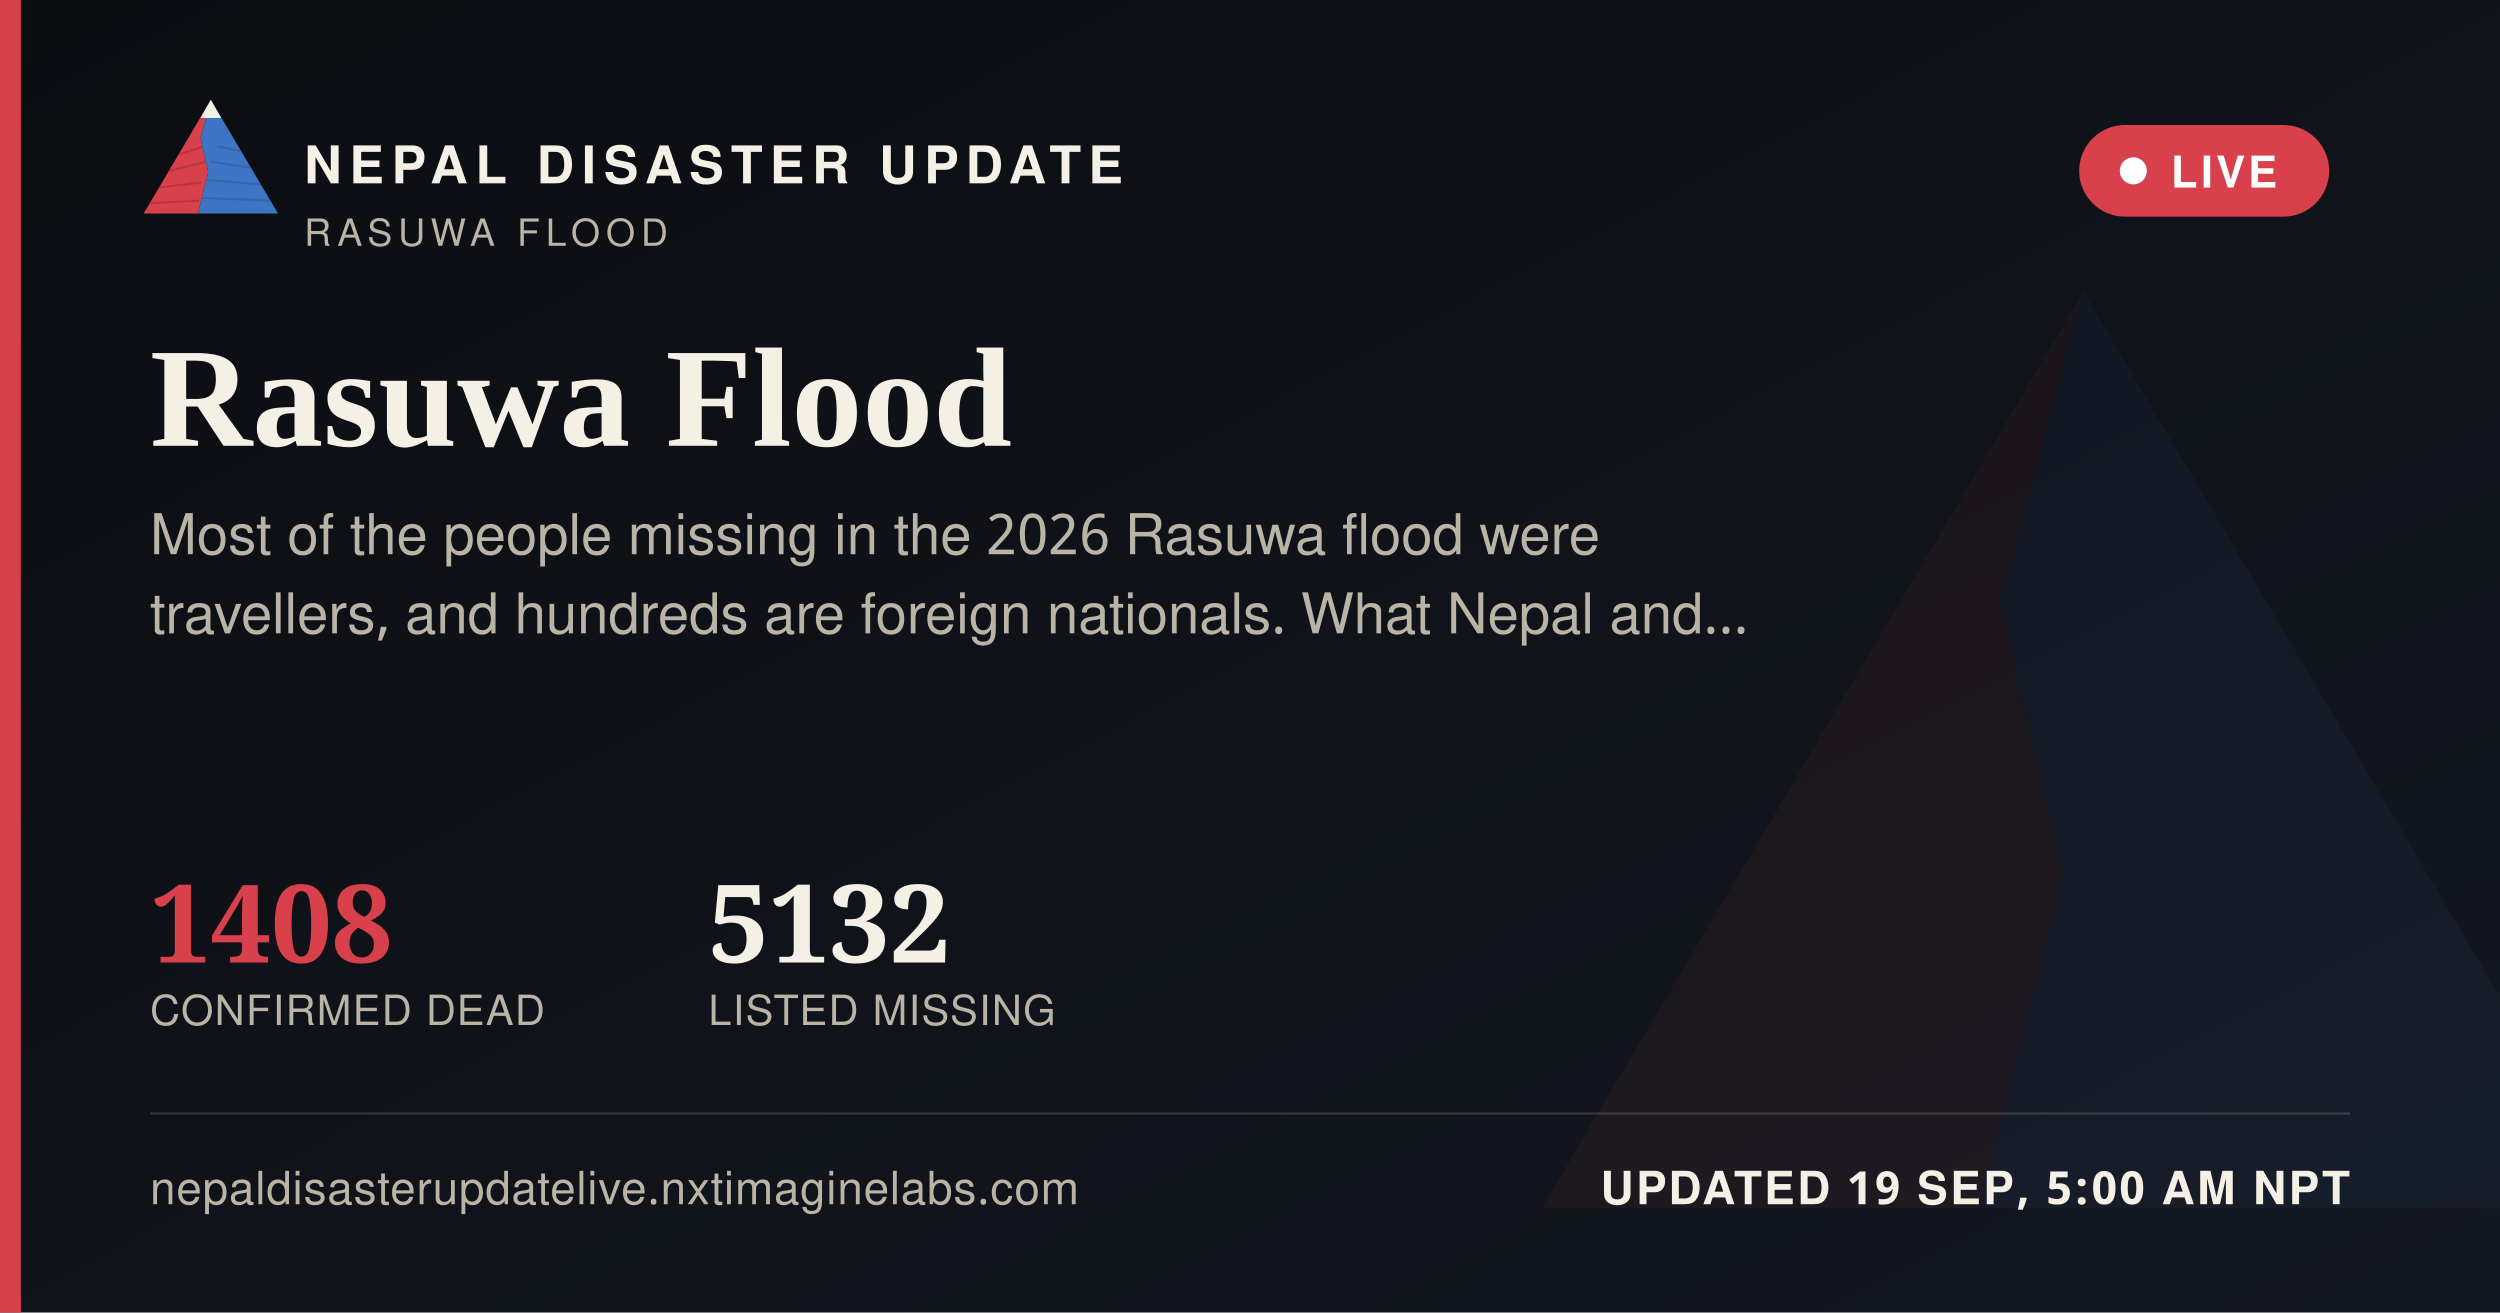
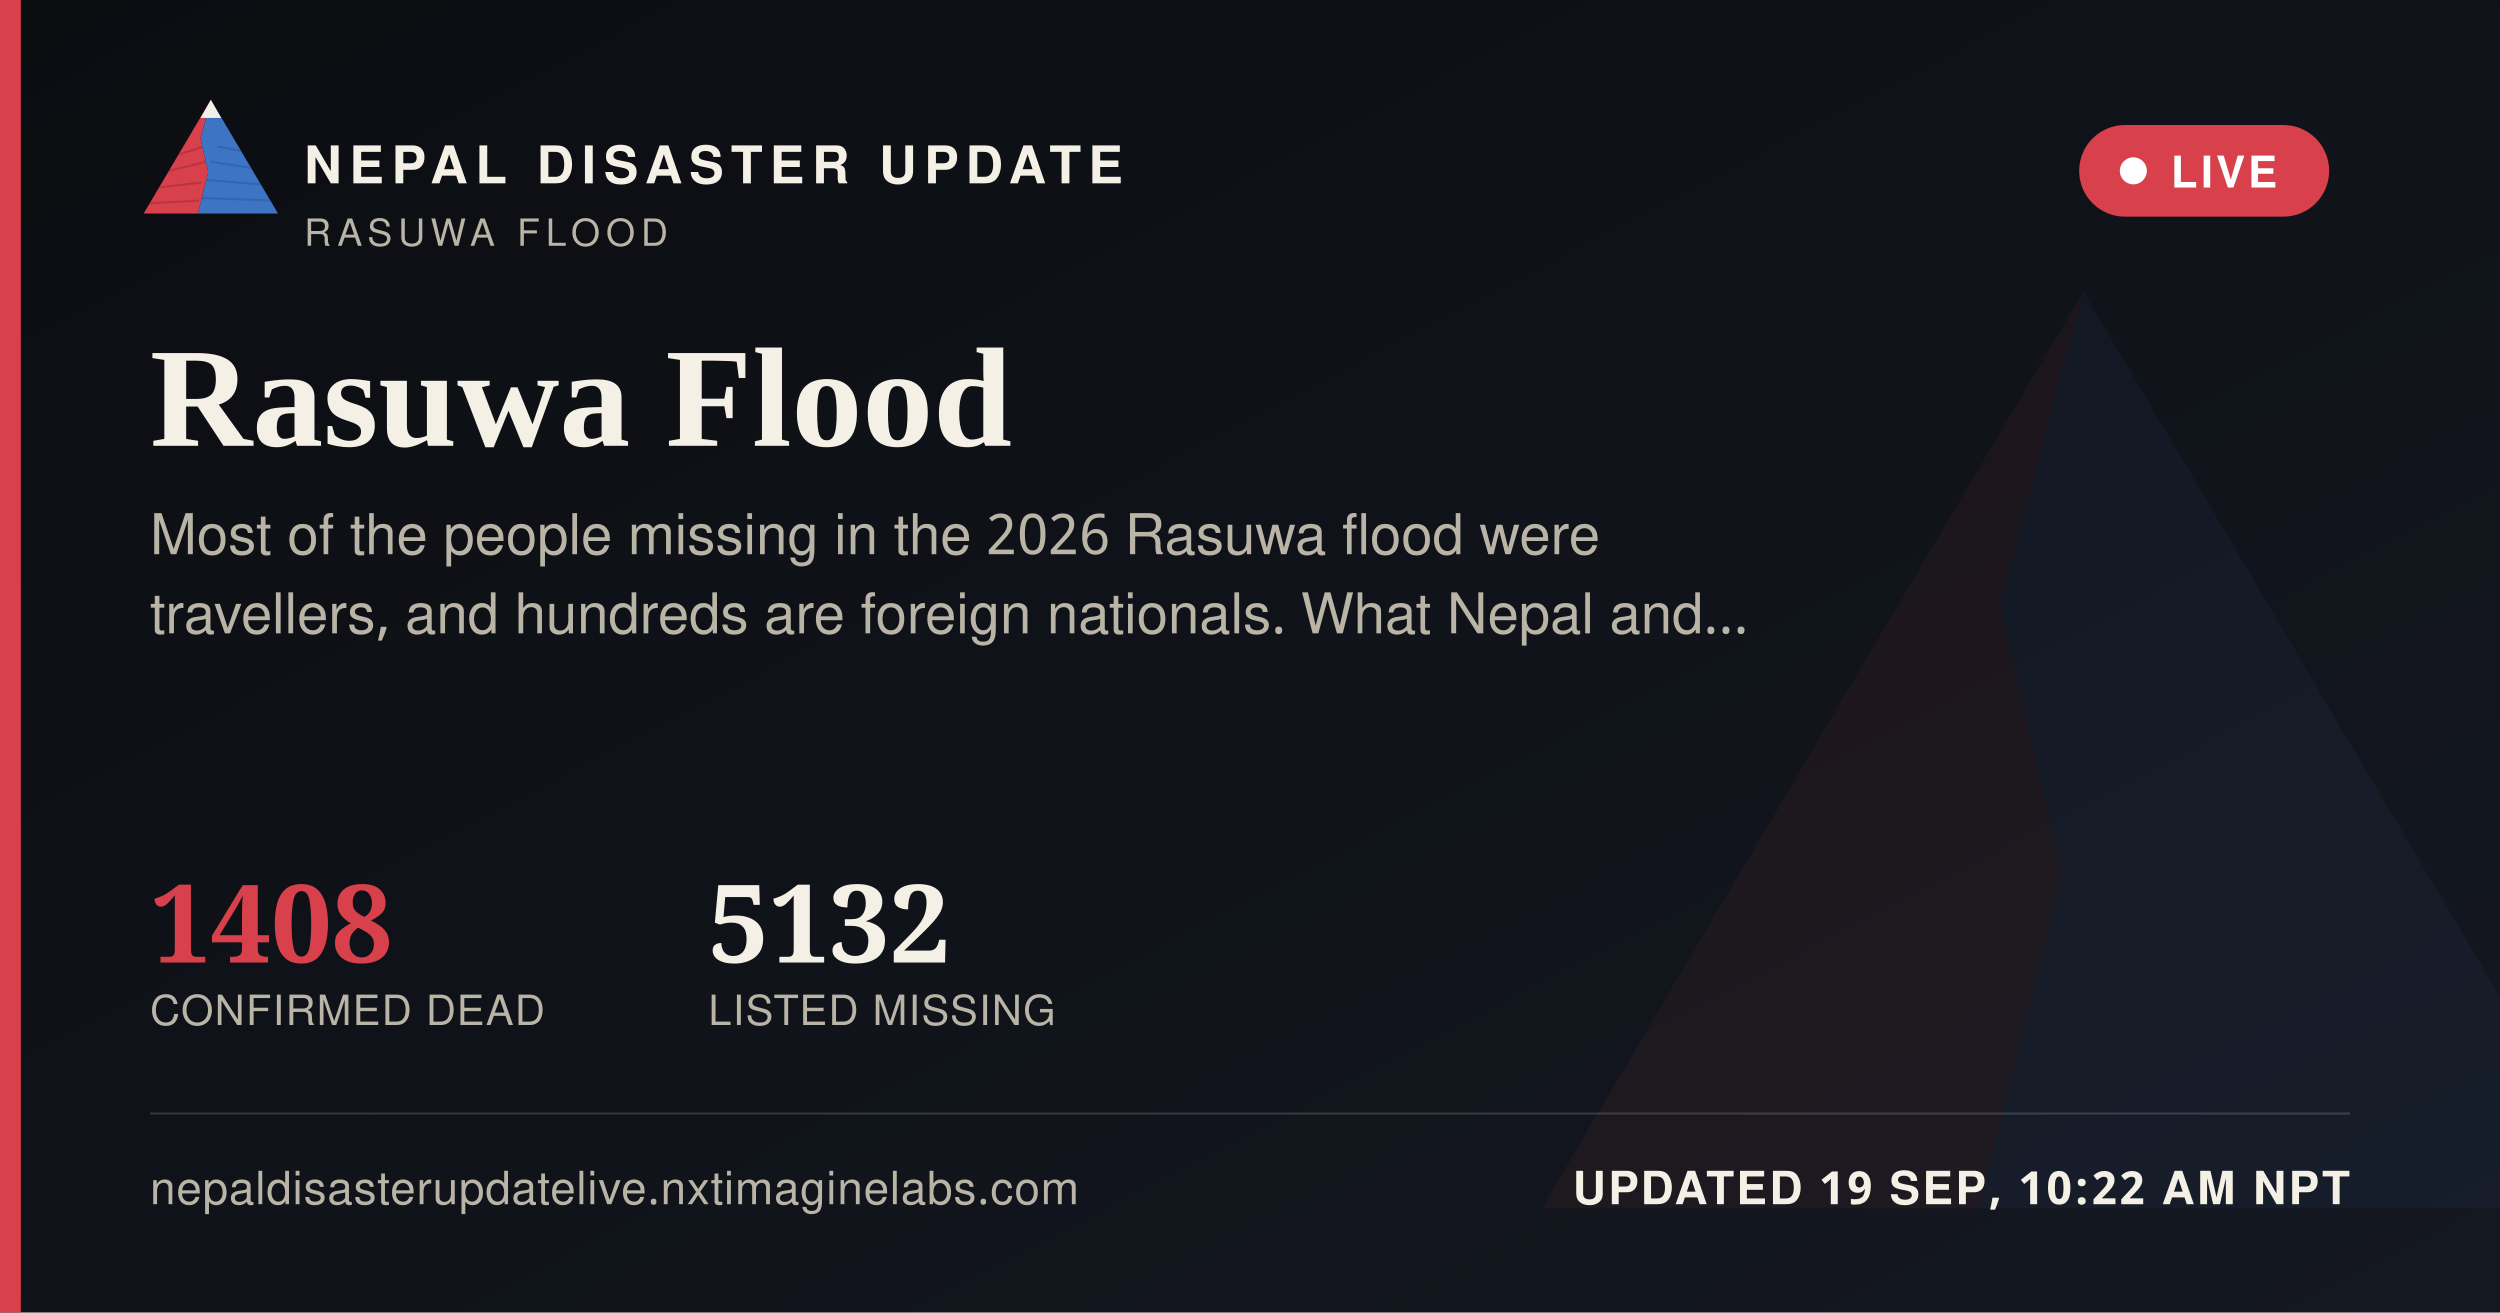
<svg xmlns="http://www.w3.org/2000/svg" width="1200" height="630" viewBox="0 0 1200 630">
  <defs>
    <linearGradient id="ogbg" x1="0" y1="0" x2="1" y2="1">
      <stop offset="0" stop-color="#0B0D11" />
      <stop offset="1" stop-color="#141821" />
    </linearGradient>
  </defs>
  <rect width="1200" height="630" fill="url(#ogbg)" />
  <g transform="translate(700,60) scale(5)" opacity="0.06">
    <polygon points="60,16 52,46 58,72 50,104 8,104" fill="#D8404B" />
    <polygon points="60,16 112,104 50,104 58,72 52,46" fill="#3D74C4" />
  </g>
  <rect x="0" y="0" width="10" height="630" fill="#D8404B" />
  <g transform="translate(64,38) scale(0.62)">
    <g>
      <defs>
        <clipPath id="ogLc">
          <polygon points="60,16 52,46 58,72 50,104 8,104" />
        </clipPath>
        <clipPath id="ogRc">
          <polygon points="60,16 112,104 50,104 58,72 52,46" />
        </clipPath>
      </defs>
      <polygon points="60,16 52,46 58,72 50,104 8,104" fill="#D8404B" />
      <g clip-path="url(#ogLc)" stroke="#A32A34" stroke-width="1.6" fill="none" opacity="0.55">
        <path d="M30,60 L55,52" />
        <path d="M24,72 L56,64" />
        <path d="M18,84 L53,80" />
        <path d="M13,96 L51,94" />
      </g>
      <polygon points="60,16 112,104 50,104 58,72 52,46" fill="#3D74C4" />
      <g clip-path="url(#ogRc)" stroke="#2A5793" stroke-width="1.6" fill="none" opacity="0.5">
        <path d="M65,52 L95,58" />
        <path d="M60,64 L100,70" />
        <path d="M56,78 L104,82" />
        <path d="M52,92 L108,94" />
      </g>
      <polygon points="60,16 52,30 68,30" fill="#F4F0E6" />
    </g>
  </g>
  <text x="146" y="88" font-family="'Public Sans', 'Noto Sans Devanagari', 'Helvetica Neue', Helvetica, Arial, sans-serif" font-size="25" font-weight="800" letter-spacing="3.6" fill="#F4F0E6">NEPAL DISASTER UPDATE</text>
  <text x="146" y="118" font-family="'Public Sans', 'Noto Sans Devanagari', 'Helvetica Neue', Helvetica, Arial, sans-serif" font-size="18" letter-spacing="2.8" fill="#B9B4A6">RASUWA FLOOD</text>
  <g>
    <rect x="998" y="60" width="120" height="44" rx="22" fill="#D8404B" stroke="none" />
    <circle cx="1024" cy="82" r="6.5" fill="#FFFFFF" />
    <text x="1042" y="90" font-family="'Public Sans', 'Noto Sans Devanagari', 'Helvetica Neue', Helvetica, Arial, sans-serif" font-size="21" font-weight="700" letter-spacing="1.6" fill="#FFFFFF">LIVE</text>
  </g>
  <text x="72" y="214" font-family="Newsreader, 'Noto Serif Devanagari', Georgia, 'Times New Roman', serif" font-size="68" font-weight="600" fill="#F4F0E6">Rasuwa Flood</text>
  <text x="72" y="266" font-family="'Public Sans', 'Noto Sans Devanagari', 'Helvetica Neue', Helvetica, Arial, sans-serif" font-size="27" fill="#B9B4A6">Most of the people missing in the 2026 Rasuwa flood were</text>
  <text x="72" y="304" font-family="'Public Sans', 'Noto Sans Devanagari', 'Helvetica Neue', Helvetica, Arial, sans-serif" font-size="27" fill="#B9B4A6">travellers, and hundreds are foreign nationals. What Nepal and…</text>
  <g transform="translate(72,462)">
    <text x="0" y="0" font-family="Newsreader, 'Noto Serif Devanagari', Georgia, 'Times New Roman', serif" font-size="52" font-weight="600" fill="#D8404B">1408</text>
    <text x="0" y="30" font-family="'Public Sans', 'Noto Sans Devanagari', 'Helvetica Neue', Helvetica, Arial, sans-serif" font-size="20" letter-spacing="0.6" fill="#B9B4A6">CONFIRMED DEAD</text>
    <text x="268" y="0" font-family="Newsreader, 'Noto Serif Devanagari', Georgia, 'Times New Roman', serif" font-size="52" font-weight="600" fill="#F4F0E6">5132</text>
    <text x="268" y="30" font-family="'Public Sans', 'Noto Sans Devanagari', 'Helvetica Neue', Helvetica, Arial, sans-serif" font-size="20" letter-spacing="0.6" fill="#B9B4A6">LISTED MISSING</text>
  </g>
  <rect x="72" y="534" width="1056" height="1" fill="rgba(244,240,230,0.16)" />
  <text x="72" y="578" font-family="'Public Sans', 'Noto Sans Devanagari', 'Helvetica Neue', Helvetica, Arial, sans-serif" font-size="22" fill="#B9B4A6" letter-spacing="0.4">nepaldisasterupdatelive.nxtimaginelabs.com</text>
-   <text x="1128" y="578" text-anchor="end" font-family="'Public Sans', 'Noto Sans Devanagari', 'Helvetica Neue', Helvetica, Arial, sans-serif" font-size="22" font-weight="700" letter-spacing="1.2" fill="#F4F0E6">UPDATED 19 SEP, 5:00 AM NPT</text>
+   <text x="1128" y="578" text-anchor="end" font-family="'Public Sans', 'Noto Sans Devanagari', 'Helvetica Neue', Helvetica, Arial, sans-serif" font-size="22" font-weight="700" letter-spacing="1.2" fill="#F4F0E6">UPDATED 19 SEP, 10:22 AM NPT</text>
</svg>
